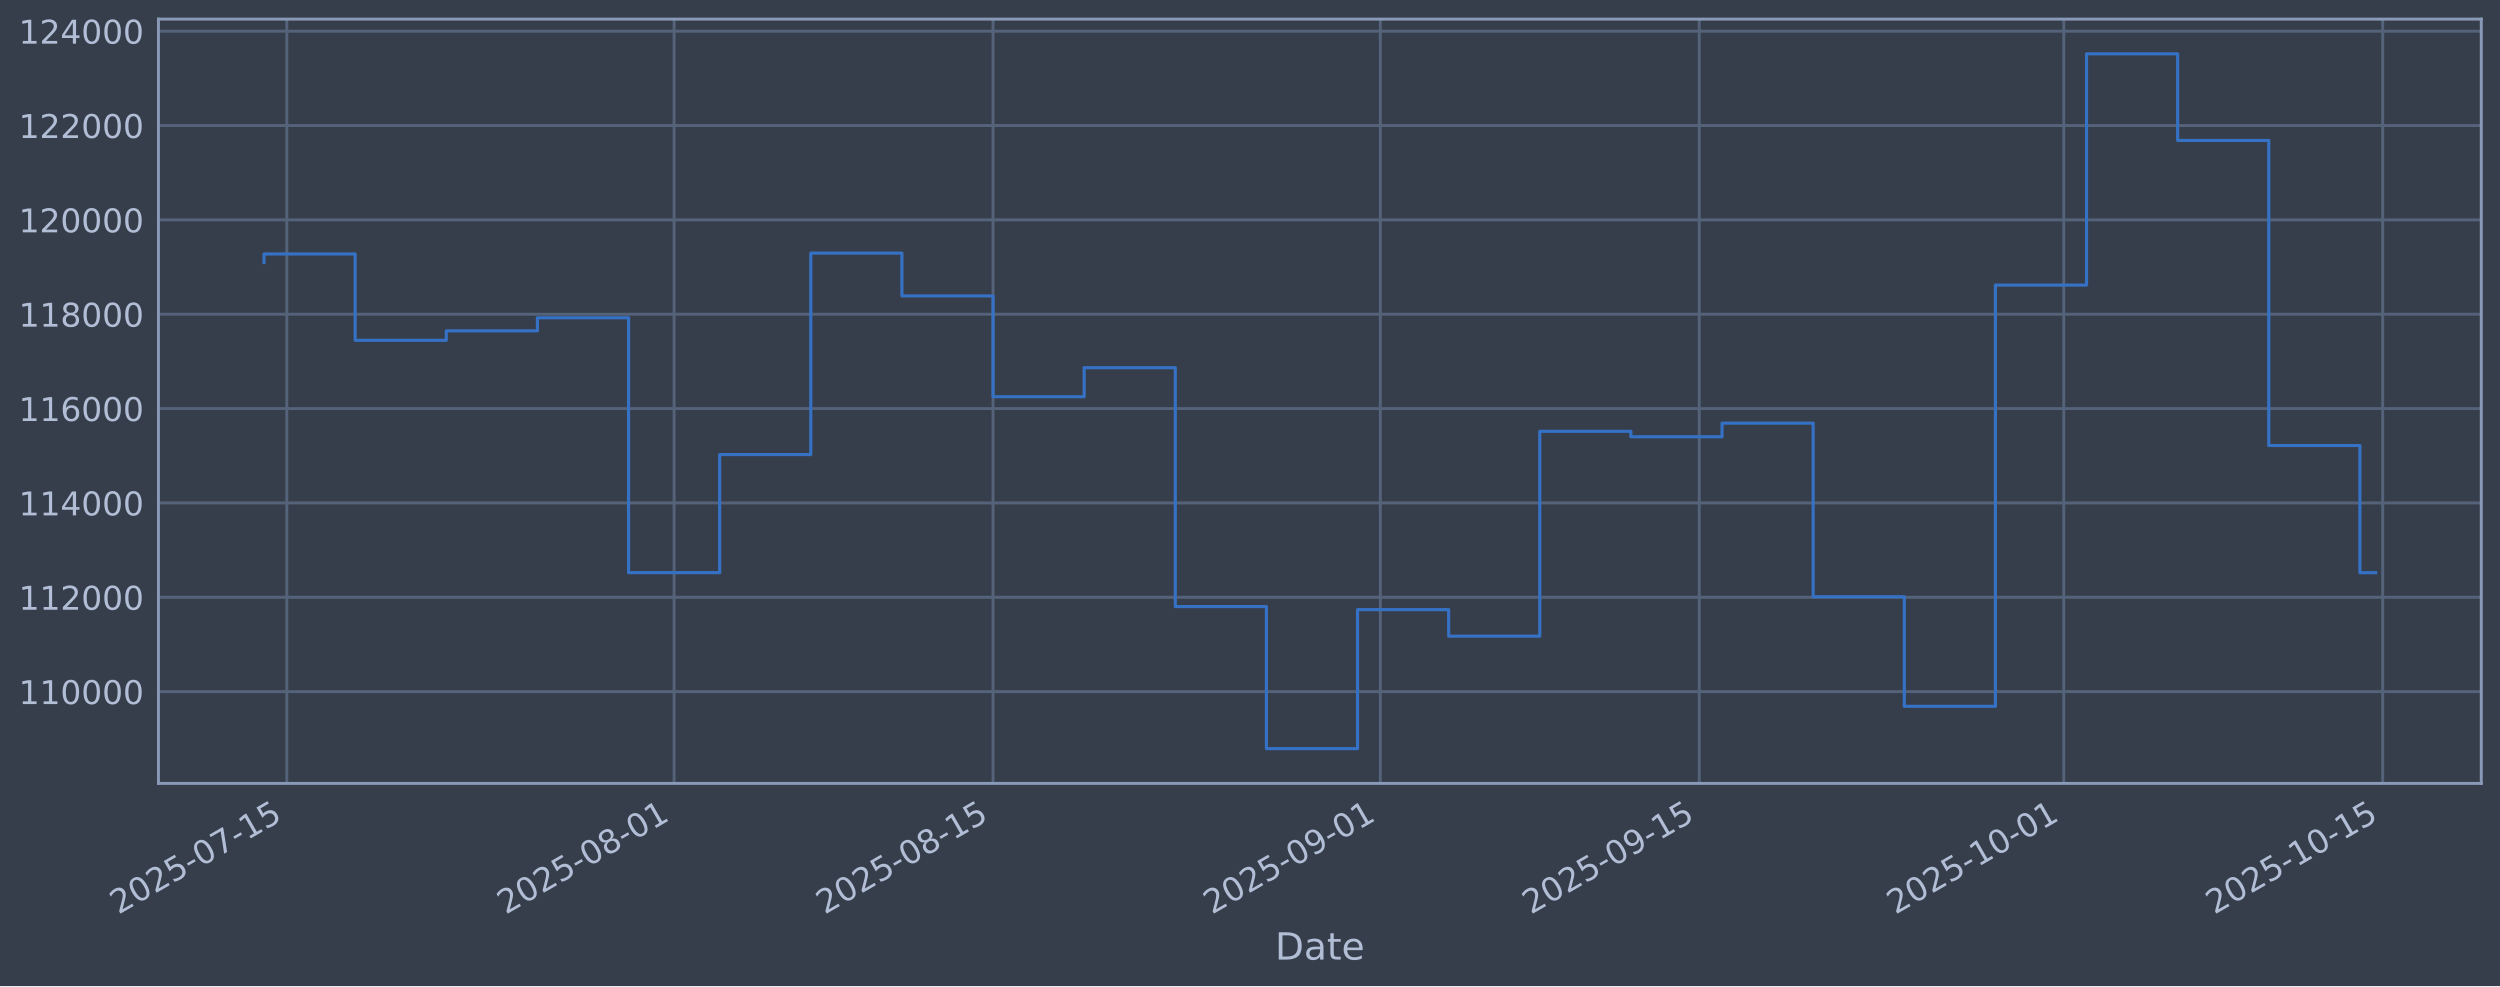
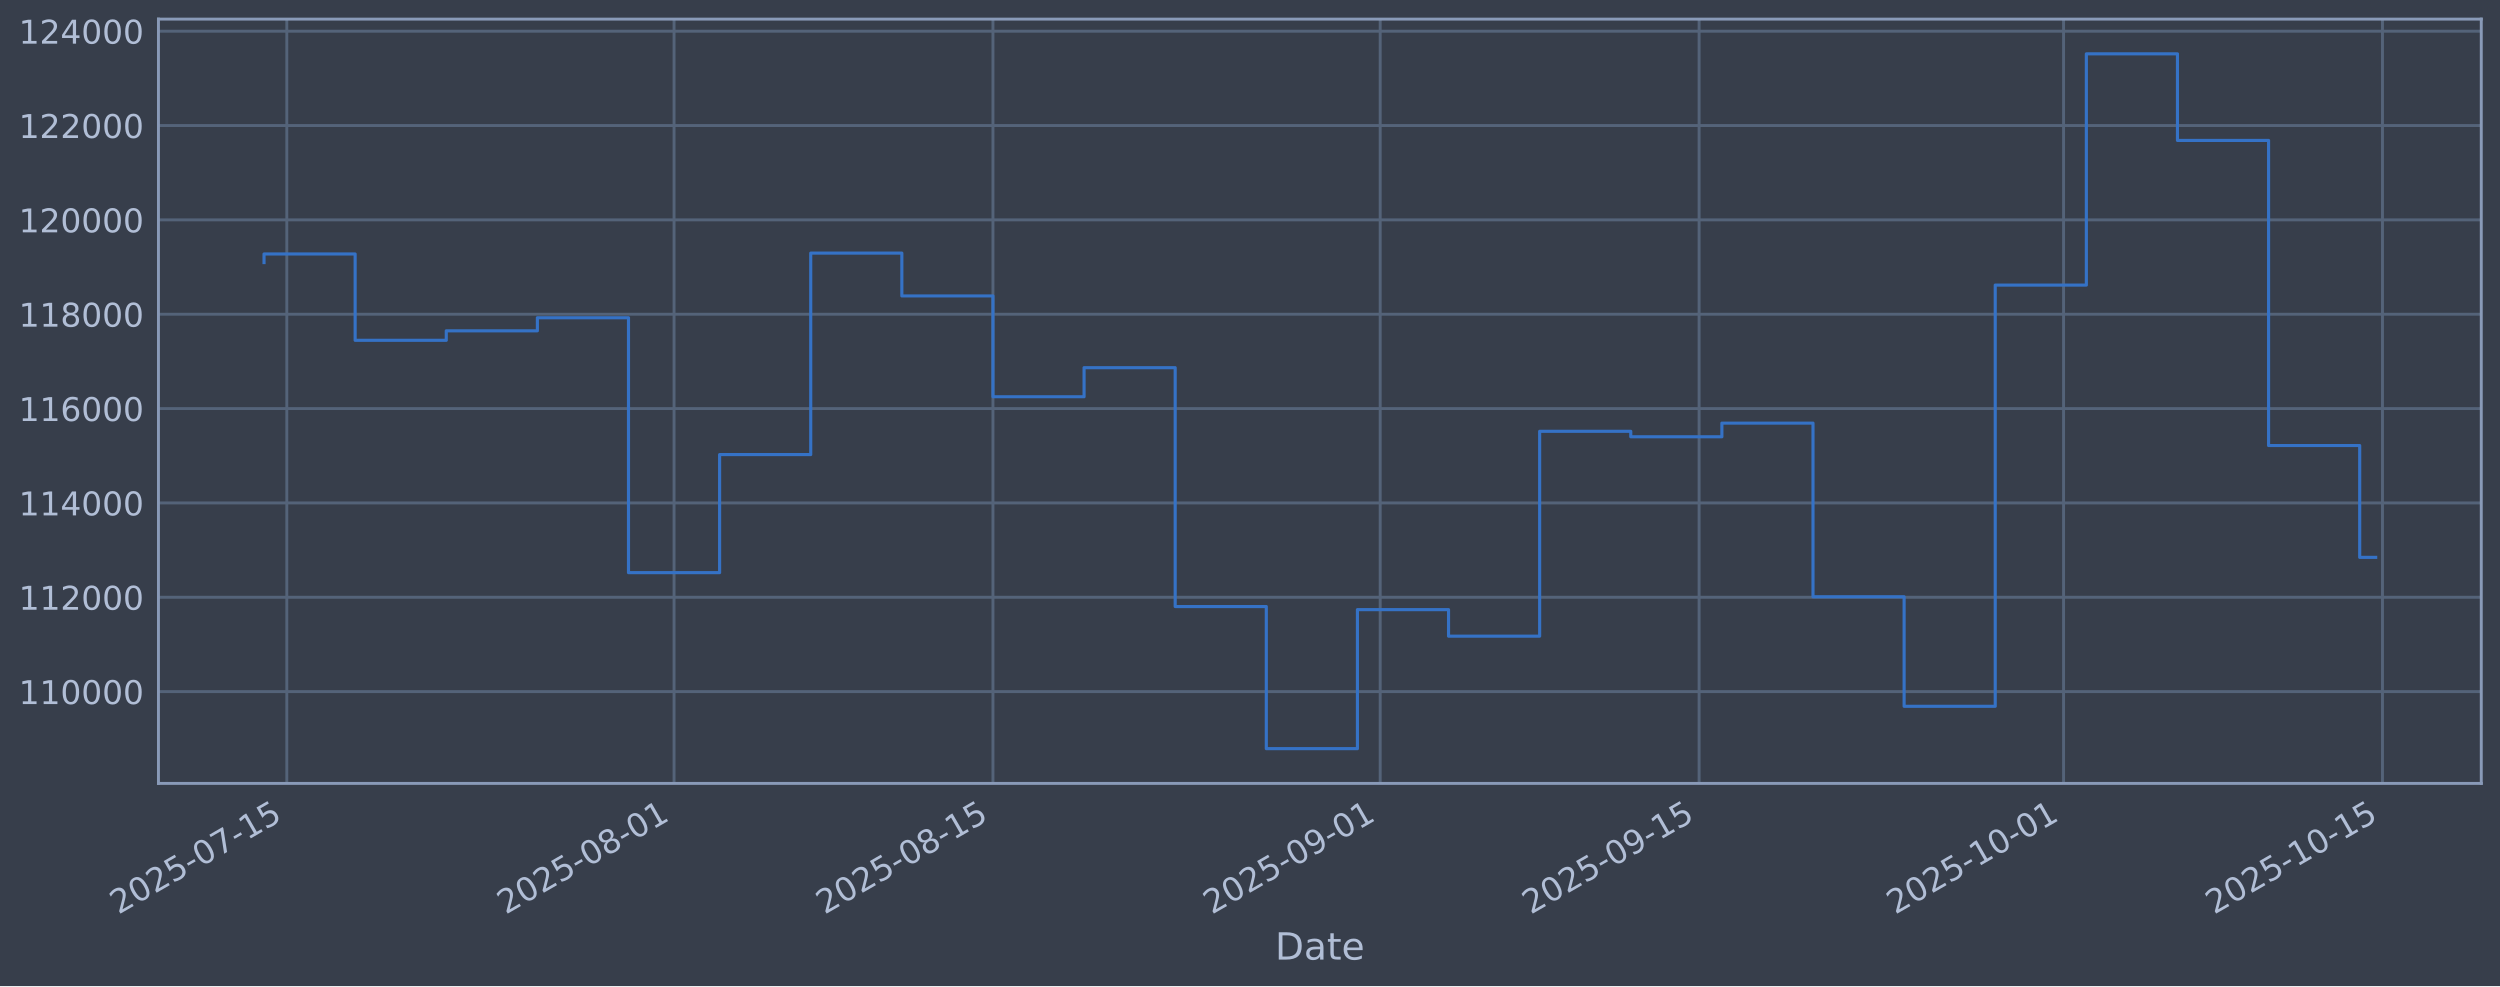
<svg xmlns="http://www.w3.org/2000/svg" xmlns:xlink="http://www.w3.org/1999/xlink" width="960.9pt" height="379.017pt" viewBox="0 0 960.9 379.017" version="1.1">
  <defs>
    <style type="text/css">*{stroke-linejoin: round; stroke-linecap: butt}</style>
  </defs>
  <g id="figure_1">
    <g id="patch_1">
      <path d="M 0 379.017  L 960.9 379.017  L 960.9 0  L 0 0  z " style="fill: #373e4b" />
    </g>
    <g id="axes_1">
      <g id="patch_2">
        <path d="M 60.901 301.107  L 953.701 301.107  L 953.701 7.347  L 60.901 7.347  z " style="fill: #373e4b" />
      </g>
      <g id="matplotlib.axis_1">
        <g id="xtick_1">
          <g id="line2d_1">
-             <path d="M 110.239 301.107  L 110.239 7.347  " clip-path="url(#pbc0bfc0b2e)" style="fill: none; stroke: #546379; stroke-width: 1.12; stroke-linecap: square" />
+             <path d="M 110.238 301.107  L 110.238 7.347  " clip-path="url(#pb6441d7f0c)" style="fill: none; stroke: #546379; stroke-width: 1.12; stroke-linecap: square" />
          </g>
          <g id="line2d_2" />
          <g id="text_1">
-             <g style="fill: #b1bed6" transform="translate(45.51303 351.6113) rotate(-30) scale(0.126 -0.126)">
+             <g style="fill: #b1bed6" transform="translate(45.51213 351.6113) rotate(-30) scale(0.126 -0.126)">
              <defs>
                <path id="DejaVuSans-32" d="M 1228 531  L 3431 531  L 3431 0  L 469 0  L 469 531  Q 828 903 1448 1529  Q 2069 2156 2228 2338  Q 2531 2678 2651 2914  Q 2772 3150 2772 3378  Q 2772 3750 2511 3984  Q 2250 4219 1831 4219  Q 1534 4219 1204 4116  Q 875 4013 500 3803  L 500 4441  Q 881 4594 1212 4672  Q 1544 4750 1819 4750  Q 2544 4750 2975 4387  Q 3406 4025 3406 3419  Q 3406 3131 3298 2873  Q 3191 2616 2906 2266  Q 2828 2175 2409 1742  Q 1991 1309 1228 531  z " transform="scale(0.015625)" />
                <path id="DejaVuSans-30" d="M 2034 4250  Q 1547 4250 1301 3770  Q 1056 3291 1056 2328  Q 1056 1369 1301 889  Q 1547 409 2034 409  Q 2525 409 2770 889  Q 3016 1369 3016 2328  Q 3016 3291 2770 3770  Q 2525 4250 2034 4250  z M 2034 4750  Q 2819 4750 3233 4129  Q 3647 3509 3647 2328  Q 3647 1150 3233 529  Q 2819 -91 2034 -91  Q 1250 -91 836 529  Q 422 1150 422 2328  Q 422 3509 836 4129  Q 1250 4750 2034 4750  z " transform="scale(0.015625)" />
                <path id="DejaVuSans-35" d="M 691 4666  L 3169 4666  L 3169 4134  L 1269 4134  L 1269 2991  Q 1406 3038 1543 3061  Q 1681 3084 1819 3084  Q 2600 3084 3056 2656  Q 3513 2228 3513 1497  Q 3513 744 3044 326  Q 2575 -91 1722 -91  Q 1428 -91 1123 -41  Q 819 9 494 109  L 494 744  Q 775 591 1075 516  Q 1375 441 1709 441  Q 2250 441 2565 725  Q 2881 1009 2881 1497  Q 2881 1984 2565 2268  Q 2250 2553 1709 2553  Q 1456 2553 1204 2497  Q 953 2441 691 2322  L 691 4666  z " transform="scale(0.015625)" />
                <path id="DejaVuSans-2d" d="M 313 2009  L 1997 2009  L 1997 1497  L 313 1497  L 313 2009  z " transform="scale(0.015625)" />
                <path id="DejaVuSans-37" d="M 525 4666  L 3525 4666  L 3525 4397  L 1831 0  L 1172 0  L 2766 4134  L 525 4134  L 525 4666  z " transform="scale(0.015625)" />
                <path id="DejaVuSans-31" d="M 794 531  L 1825 531  L 1825 4091  L 703 3866  L 703 4441  L 1819 4666  L 2450 4666  L 2450 531  L 3481 531  L 3481 0  L 794 0  L 794 531  z " transform="scale(0.015625)" />
              </defs>
              <use xlink:href="#DejaVuSans-32" />
              <use xlink:href="#DejaVuSans-30" transform="translate(63.62305 0)" />
              <use xlink:href="#DejaVuSans-32" transform="translate(127.2461 0)" />
              <use xlink:href="#DejaVuSans-35" transform="translate(190.8691 0)" />
              <use xlink:href="#DejaVuSans-2d" transform="translate(254.4922 0)" />
              <use xlink:href="#DejaVuSans-30" transform="translate(290.5762 0)" />
              <use xlink:href="#DejaVuSans-37" transform="translate(354.1992 0)" />
              <use xlink:href="#DejaVuSans-2d" transform="translate(417.8223 0)" />
              <use xlink:href="#DejaVuSans-31" transform="translate(453.9062 0)" />
              <use xlink:href="#DejaVuSans-35" transform="translate(517.5293 0)" />
            </g>
          </g>
        </g>
        <g id="xtick_2">
          <g id="line2d_3">
-             <path d="M 259.094 301.107  L 259.094 7.347  " clip-path="url(#pbc0bfc0b2e)" style="fill: none; stroke: #546379; stroke-width: 1.12; stroke-linecap: square" />
+             <path d="M 259.078 301.107  L 259.078 7.347  " clip-path="url(#pb6441d7f0c)" style="fill: none; stroke: #546379; stroke-width: 1.12; stroke-linecap: square" />
          </g>
          <g id="line2d_4" />
          <g id="text_2">
-             <g style="fill: #b1bed6" transform="translate(194.3688 351.6113) rotate(-30) scale(0.126 -0.126)">
+             <g style="fill: #b1bed6" transform="translate(194.3526 351.6113) rotate(-30) scale(0.126 -0.126)">
              <defs>
                <path id="DejaVuSans-38" d="M 2034 2216  Q 1584 2216 1326 1975  Q 1069 1734 1069 1313  Q 1069 891 1326 650  Q 1584 409 2034 409  Q 2484 409 2743 651  Q 3003 894 3003 1313  Q 3003 1734 2745 1975  Q 2488 2216 2034 2216  z M 1403 2484  Q 997 2584 770 2862  Q 544 3141 544 3541  Q 544 4100 942 4425  Q 1341 4750 2034 4750  Q 2731 4750 3128 4425  Q 3525 4100 3525 3541  Q 3525 3141 3298 2862  Q 3072 2584 2669 2484  Q 3125 2378 3379 2068  Q 3634 1759 3634 1313  Q 3634 634 3220 271  Q 2806 -91 2034 -91  Q 1263 -91 848 271  Q 434 634 434 1313  Q 434 1759 690 2068  Q 947 2378 1403 2484  z M 1172 3481  Q 1172 3119 1398 2916  Q 1625 2713 2034 2713  Q 2441 2713 2670 2916  Q 2900 3119 2900 3481  Q 2900 3844 2670 4047  Q 2441 4250 2034 4250  Q 1625 4250 1398 4047  Q 1172 3844 1172 3481  z " transform="scale(0.015625)" />
              </defs>
              <use xlink:href="#DejaVuSans-32" />
              <use xlink:href="#DejaVuSans-30" transform="translate(63.62305 0)" />
              <use xlink:href="#DejaVuSans-32" transform="translate(127.2461 0)" />
              <use xlink:href="#DejaVuSans-35" transform="translate(190.8691 0)" />
              <use xlink:href="#DejaVuSans-2d" transform="translate(254.4922 0)" />
              <use xlink:href="#DejaVuSans-30" transform="translate(290.5762 0)" />
              <use xlink:href="#DejaVuSans-38" transform="translate(354.1992 0)" />
              <use xlink:href="#DejaVuSans-2d" transform="translate(417.8223 0)" />
              <use xlink:href="#DejaVuSans-30" transform="translate(453.9062 0)" />
              <use xlink:href="#DejaVuSans-31" transform="translate(517.5293 0)" />
            </g>
          </g>
        </g>
        <g id="xtick_3">
          <g id="line2d_5">
-             <path d="M 381.681 301.107  L 381.681 7.347  " clip-path="url(#pbc0bfc0b2e)" style="fill: none; stroke: #546379; stroke-width: 1.12; stroke-linecap: square" />
+             <path d="M 381.653 301.107  L 381.653 7.347  " clip-path="url(#pb6441d7f0c)" style="fill: none; stroke: #546379; stroke-width: 1.12; stroke-linecap: square" />
          </g>
          <g id="line2d_6" />
          <g id="text_3">
-             <g style="fill: #b1bed6" transform="translate(316.9558 351.6113) rotate(-30) scale(0.126 -0.126)">
+             <g style="fill: #b1bed6" transform="translate(316.9272 351.6113) rotate(-30) scale(0.126 -0.126)">
              <use xlink:href="#DejaVuSans-32" />
              <use xlink:href="#DejaVuSans-30" transform="translate(63.62305 0)" />
              <use xlink:href="#DejaVuSans-32" transform="translate(127.2461 0)" />
              <use xlink:href="#DejaVuSans-35" transform="translate(190.8691 0)" />
              <use xlink:href="#DejaVuSans-2d" transform="translate(254.4922 0)" />
              <use xlink:href="#DejaVuSans-30" transform="translate(290.5762 0)" />
              <use xlink:href="#DejaVuSans-38" transform="translate(354.1992 0)" />
              <use xlink:href="#DejaVuSans-2d" transform="translate(417.8223 0)" />
              <use xlink:href="#DejaVuSans-31" transform="translate(453.9062 0)" />
              <use xlink:href="#DejaVuSans-35" transform="translate(517.5293 0)" />
            </g>
          </g>
        </g>
        <g id="xtick_4">
          <g id="line2d_7">
-             <path d="M 530.537 301.107  L 530.537 7.347  " clip-path="url(#pbc0bfc0b2e)" style="fill: none; stroke: #546379; stroke-width: 1.12; stroke-linecap: square" />
+             <path d="M 530.493 301.107  L 530.493 7.347  " clip-path="url(#pb6441d7f0c)" style="fill: none; stroke: #546379; stroke-width: 1.12; stroke-linecap: square" />
          </g>
          <g id="line2d_8" />
          <g id="text_4">
-             <g style="fill: #b1bed6" transform="translate(465.8115 351.6113) rotate(-30) scale(0.126 -0.126)">
+             <g style="fill: #b1bed6" transform="translate(465.7677 351.6113) rotate(-30) scale(0.126 -0.126)">
              <defs>
                <path id="DejaVuSans-39" d="M 703 97  L 703 672  Q 941 559 1184 500  Q 1428 441 1663 441  Q 2288 441 2617 861  Q 2947 1281 2994 2138  Q 2813 1869 2534 1725  Q 2256 1581 1919 1581  Q 1219 1581 811 2004  Q 403 2428 403 3163  Q 403 3881 828 4315  Q 1253 4750 1959 4750  Q 2769 4750 3195 4129  Q 3622 3509 3622 2328  Q 3622 1225 3098 567  Q 2575 -91 1691 -91  Q 1453 -91 1209 -44  Q 966 3 703 97  z M 1959 2075  Q 2384 2075 2632 2365  Q 2881 2656 2881 3163  Q 2881 3666 2632 3958  Q 2384 4250 1959 4250  Q 1534 4250 1286 3958  Q 1038 3666 1038 3163  Q 1038 2656 1286 2365  Q 1534 2075 1959 2075  z " transform="scale(0.015625)" />
              </defs>
              <use xlink:href="#DejaVuSans-32" />
              <use xlink:href="#DejaVuSans-30" transform="translate(63.62305 0)" />
              <use xlink:href="#DejaVuSans-32" transform="translate(127.2461 0)" />
              <use xlink:href="#DejaVuSans-35" transform="translate(190.8691 0)" />
              <use xlink:href="#DejaVuSans-2d" transform="translate(254.4922 0)" />
              <use xlink:href="#DejaVuSans-30" transform="translate(290.5762 0)" />
              <use xlink:href="#DejaVuSans-39" transform="translate(354.1992 0)" />
              <use xlink:href="#DejaVuSans-2d" transform="translate(417.8223 0)" />
              <use xlink:href="#DejaVuSans-30" transform="translate(453.9062 0)" />
              <use xlink:href="#DejaVuSans-31" transform="translate(517.5293 0)" />
            </g>
          </g>
        </g>
        <g id="xtick_5">
          <g id="line2d_9">
-             <path d="M 653.124 301.107  L 653.124 7.347  " clip-path="url(#pbc0bfc0b2e)" style="fill: none; stroke: #546379; stroke-width: 1.12; stroke-linecap: square" />
+             <path d="M 653.068 301.107  L 653.068 7.347  " clip-path="url(#pb6441d7f0c)" style="fill: none; stroke: #546379; stroke-width: 1.12; stroke-linecap: square" />
          </g>
          <g id="line2d_10" />
          <g id="text_5">
-             <g style="fill: #b1bed6" transform="translate(588.3986 351.6113) rotate(-30) scale(0.126 -0.126)">
+             <g style="fill: #b1bed6" transform="translate(588.3422 351.6113) rotate(-30) scale(0.126 -0.126)">
              <use xlink:href="#DejaVuSans-32" />
              <use xlink:href="#DejaVuSans-30" transform="translate(63.62305 0)" />
              <use xlink:href="#DejaVuSans-32" transform="translate(127.2461 0)" />
              <use xlink:href="#DejaVuSans-35" transform="translate(190.8691 0)" />
              <use xlink:href="#DejaVuSans-2d" transform="translate(254.4922 0)" />
              <use xlink:href="#DejaVuSans-30" transform="translate(290.5762 0)" />
              <use xlink:href="#DejaVuSans-39" transform="translate(354.1992 0)" />
              <use xlink:href="#DejaVuSans-2d" transform="translate(417.8223 0)" />
              <use xlink:href="#DejaVuSans-31" transform="translate(453.9062 0)" />
              <use xlink:href="#DejaVuSans-35" transform="translate(517.5293 0)" />
            </g>
          </g>
        </g>
        <g id="xtick_6">
          <g id="line2d_11">
-             <path d="M 793.224 301.107  L 793.224 7.347  " clip-path="url(#pbc0bfc0b2e)" style="fill: none; stroke: #546379; stroke-width: 1.12; stroke-linecap: square" />
+             <path d="M 793.153 301.107  L 793.153 7.347  " clip-path="url(#pb6441d7f0c)" style="fill: none; stroke: #546379; stroke-width: 1.12; stroke-linecap: square" />
          </g>
          <g id="line2d_12" />
          <g id="text_6">
-             <g style="fill: #b1bed6" transform="translate(728.4981 351.6113) rotate(-30) scale(0.126 -0.126)">
+             <g style="fill: #b1bed6" transform="translate(728.4274 351.6113) rotate(-30) scale(0.126 -0.126)">
              <use xlink:href="#DejaVuSans-32" />
              <use xlink:href="#DejaVuSans-30" transform="translate(63.62305 0)" />
              <use xlink:href="#DejaVuSans-32" transform="translate(127.2461 0)" />
              <use xlink:href="#DejaVuSans-35" transform="translate(190.8691 0)" />
              <use xlink:href="#DejaVuSans-2d" transform="translate(254.4922 0)" />
              <use xlink:href="#DejaVuSans-31" transform="translate(290.5762 0)" />
              <use xlink:href="#DejaVuSans-30" transform="translate(354.1992 0)" />
              <use xlink:href="#DejaVuSans-2d" transform="translate(417.8223 0)" />
              <use xlink:href="#DejaVuSans-30" transform="translate(453.9062 0)" />
              <use xlink:href="#DejaVuSans-31" transform="translate(517.5293 0)" />
            </g>
          </g>
        </g>
        <g id="xtick_7">
          <g id="line2d_13">
-             <path d="M 915.811 301.107  L 915.811 7.347  " clip-path="url(#pbc0bfc0b2e)" style="fill: none; stroke: #546379; stroke-width: 1.12; stroke-linecap: square" />
+             <path d="M 915.727 301.107  L 915.727 7.347  " clip-path="url(#pb6441d7f0c)" style="fill: none; stroke: #546379; stroke-width: 1.12; stroke-linecap: square" />
          </g>
          <g id="line2d_14" />
          <g id="text_7">
-             <g style="fill: #b1bed6" transform="translate(851.0852 351.6113) rotate(-30) scale(0.126 -0.126)">
+             <g style="fill: #b1bed6" transform="translate(851.0019 351.6113) rotate(-30) scale(0.126 -0.126)">
              <use xlink:href="#DejaVuSans-32" />
              <use xlink:href="#DejaVuSans-30" transform="translate(63.62305 0)" />
              <use xlink:href="#DejaVuSans-32" transform="translate(127.2461 0)" />
              <use xlink:href="#DejaVuSans-35" transform="translate(190.8691 0)" />
              <use xlink:href="#DejaVuSans-2d" transform="translate(254.4922 0)" />
              <use xlink:href="#DejaVuSans-31" transform="translate(290.5762 0)" />
              <use xlink:href="#DejaVuSans-30" transform="translate(354.1992 0)" />
              <use xlink:href="#DejaVuSans-2d" transform="translate(417.8223 0)" />
              <use xlink:href="#DejaVuSans-31" transform="translate(453.9062 0)" />
              <use xlink:href="#DejaVuSans-35" transform="translate(517.5293 0)" />
            </g>
          </g>
        </g>
        <g id="text_8">
          <g style="fill: #b1bed6" transform="translate(490.0914 368.8224) scale(0.144 -0.144)">
            <defs>
              <path id="DejaVuSans-44" d="M 1259 4147  L 1259 519  L 2022 519  Q 2988 519 3436 956  Q 3884 1394 3884 2338  Q 3884 3275 3436 3711  Q 2988 4147 2022 4147  L 1259 4147  z M 628 4666  L 1925 4666  Q 3281 4666 3915 4102  Q 4550 3538 4550 2338  Q 4550 1131 3912 565  Q 3275 0 1925 0  L 628 0  L 628 4666  z " transform="scale(0.015625)" />
              <path id="DejaVuSans-61" d="M 2194 1759  Q 1497 1759 1228 1600  Q 959 1441 959 1056  Q 959 750 1161 570  Q 1363 391 1709 391  Q 2188 391 2477 730  Q 2766 1069 2766 1631  L 2766 1759  L 2194 1759  z M 3341 1997  L 3341 0  L 2766 0  L 2766 531  Q 2569 213 2275 61  Q 1981 -91 1556 -91  Q 1019 -91 701 211  Q 384 513 384 1019  Q 384 1609 779 1909  Q 1175 2209 1959 2209  L 2766 2209  L 2766 2266  Q 2766 2663 2505 2880  Q 2244 3097 1772 3097  Q 1472 3097 1187 3025  Q 903 2953 641 2809  L 641 3341  Q 956 3463 1253 3523  Q 1550 3584 1831 3584  Q 2591 3584 2966 3190  Q 3341 2797 3341 1997  z " transform="scale(0.015625)" />
              <path id="DejaVuSans-74" d="M 1172 4494  L 1172 3500  L 2356 3500  L 2356 3053  L 1172 3053  L 1172 1153  Q 1172 725 1289 603  Q 1406 481 1766 481  L 2356 481  L 2356 0  L 1766 0  Q 1100 0 847 248  Q 594 497 594 1153  L 594 3053  L 172 3053  L 172 3500  L 594 3500  L 594 4494  L 1172 4494  z " transform="scale(0.015625)" />
              <path id="DejaVuSans-65" d="M 3597 1894  L 3597 1613  L 953 1613  Q 991 1019 1311 708  Q 1631 397 2203 397  Q 2534 397 2845 478  Q 3156 559 3463 722  L 3463 178  Q 3153 47 2828 -22  Q 2503 -91 2169 -91  Q 1331 -91 842 396  Q 353 884 353 1716  Q 353 2575 817 3079  Q 1281 3584 2069 3584  Q 2775 3584 3186 3129  Q 3597 2675 3597 1894  z M 3022 2063  Q 3016 2534 2758 2815  Q 2500 3097 2075 3097  Q 1594 3097 1305 2825  Q 1016 2553 972 2059  L 3022 2063  z " transform="scale(0.015625)" />
            </defs>
            <use xlink:href="#DejaVuSans-44" />
            <use xlink:href="#DejaVuSans-61" transform="translate(77.00195 0)" />
            <use xlink:href="#DejaVuSans-74" transform="translate(138.2812 0)" />
            <use xlink:href="#DejaVuSans-65" transform="translate(177.4902 0)" />
          </g>
        </g>
      </g>
      <g id="matplotlib.axis_2">
        <g id="ytick_1">
          <g id="line2d_15">
-             <path d="M 60.901 265.829  L 953.701 265.829  " clip-path="url(#pbc0bfc0b2e)" style="fill: none; stroke: #546379; stroke-width: 1.12; stroke-linecap: square" />
+             <path d="M 60.901 265.829  L 953.701 265.829  " clip-path="url(#pb6441d7f0c)" style="fill: none; stroke: #546379; stroke-width: 1.12; stroke-linecap: square" />
          </g>
          <g id="line2d_16" />
          <g id="text_9">
            <g style="fill: #b1bed6" transform="translate(7.2 270.6164) scale(0.126 -0.126)">
              <use xlink:href="#DejaVuSans-31" />
              <use xlink:href="#DejaVuSans-31" transform="translate(63.62305 0)" />
              <use xlink:href="#DejaVuSans-30" transform="translate(127.2461 0)" />
              <use xlink:href="#DejaVuSans-30" transform="translate(190.8691 0)" />
              <use xlink:href="#DejaVuSans-30" transform="translate(254.4922 0)" />
              <use xlink:href="#DejaVuSans-30" transform="translate(318.1152 0)" />
            </g>
          </g>
        </g>
        <g id="ytick_2">
          <g id="line2d_17">
-             <path d="M 60.901 229.566  L 953.701 229.566  " clip-path="url(#pbc0bfc0b2e)" style="fill: none; stroke: #546379; stroke-width: 1.12; stroke-linecap: square" />
+             <path d="M 60.901 229.566  L 953.701 229.566  " clip-path="url(#pb6441d7f0c)" style="fill: none; stroke: #546379; stroke-width: 1.12; stroke-linecap: square" />
          </g>
          <g id="line2d_18" />
          <g id="text_10">
            <g style="fill: #b1bed6" transform="translate(7.2 234.3532) scale(0.126 -0.126)">
              <use xlink:href="#DejaVuSans-31" />
              <use xlink:href="#DejaVuSans-31" transform="translate(63.62305 0)" />
              <use xlink:href="#DejaVuSans-32" transform="translate(127.2461 0)" />
              <use xlink:href="#DejaVuSans-30" transform="translate(190.8691 0)" />
              <use xlink:href="#DejaVuSans-30" transform="translate(254.4922 0)" />
              <use xlink:href="#DejaVuSans-30" transform="translate(318.1152 0)" />
            </g>
          </g>
        </g>
        <g id="ytick_3">
          <g id="line2d_19">
-             <path d="M 60.901 193.303  L 953.701 193.303  " clip-path="url(#pbc0bfc0b2e)" style="fill: none; stroke: #546379; stroke-width: 1.12; stroke-linecap: square" />
+             <path d="M 60.901 193.303  L 953.701 193.303  " clip-path="url(#pb6441d7f0c)" style="fill: none; stroke: #546379; stroke-width: 1.12; stroke-linecap: square" />
          </g>
          <g id="line2d_20" />
          <g id="text_11">
            <g style="fill: #b1bed6" transform="translate(7.2 198.09) scale(0.126 -0.126)">
              <defs>
                <path id="DejaVuSans-34" d="M 2419 4116  L 825 1625  L 2419 1625  L 2419 4116  z M 2253 4666  L 3047 4666  L 3047 1625  L 3713 1625  L 3713 1100  L 3047 1100  L 3047 0  L 2419 0  L 2419 1100  L 313 1100  L 313 1709  L 2253 4666  z " transform="scale(0.015625)" />
              </defs>
              <use xlink:href="#DejaVuSans-31" />
              <use xlink:href="#DejaVuSans-31" transform="translate(63.62305 0)" />
              <use xlink:href="#DejaVuSans-34" transform="translate(127.2461 0)" />
              <use xlink:href="#DejaVuSans-30" transform="translate(190.8691 0)" />
              <use xlink:href="#DejaVuSans-30" transform="translate(254.4922 0)" />
              <use xlink:href="#DejaVuSans-30" transform="translate(318.1152 0)" />
            </g>
          </g>
        </g>
        <g id="ytick_4">
          <g id="line2d_21">
-             <path d="M 60.901 157.04  L 953.701 157.04  " clip-path="url(#pbc0bfc0b2e)" style="fill: none; stroke: #546379; stroke-width: 1.12; stroke-linecap: square" />
+             <path d="M 60.901 157.04  L 953.701 157.04  " clip-path="url(#pb6441d7f0c)" style="fill: none; stroke: #546379; stroke-width: 1.12; stroke-linecap: square" />
          </g>
          <g id="line2d_22" />
          <g id="text_12">
            <g style="fill: #b1bed6" transform="translate(7.2 161.8268) scale(0.126 -0.126)">
              <defs>
                <path id="DejaVuSans-36" d="M 2113 2584  Q 1688 2584 1439 2293  Q 1191 2003 1191 1497  Q 1191 994 1439 701  Q 1688 409 2113 409  Q 2538 409 2786 701  Q 3034 994 3034 1497  Q 3034 2003 2786 2293  Q 2538 2584 2113 2584  z M 3366 4563  L 3366 3988  Q 3128 4100 2886 4159  Q 2644 4219 2406 4219  Q 1781 4219 1451 3797  Q 1122 3375 1075 2522  Q 1259 2794 1537 2939  Q 1816 3084 2150 3084  Q 2853 3084 3261 2657  Q 3669 2231 3669 1497  Q 3669 778 3244 343  Q 2819 -91 2113 -91  Q 1303 -91 875 529  Q 447 1150 447 2328  Q 447 3434 972 4092  Q 1497 4750 2381 4750  Q 2619 4750 2861 4703  Q 3103 4656 3366 4563  z " transform="scale(0.015625)" />
              </defs>
              <use xlink:href="#DejaVuSans-31" />
              <use xlink:href="#DejaVuSans-31" transform="translate(63.62305 0)" />
              <use xlink:href="#DejaVuSans-36" transform="translate(127.2461 0)" />
              <use xlink:href="#DejaVuSans-30" transform="translate(190.8691 0)" />
              <use xlink:href="#DejaVuSans-30" transform="translate(254.4922 0)" />
              <use xlink:href="#DejaVuSans-30" transform="translate(318.1152 0)" />
            </g>
          </g>
        </g>
        <g id="ytick_5">
          <g id="line2d_23">
-             <path d="M 60.901 120.777  L 953.701 120.777  " clip-path="url(#pbc0bfc0b2e)" style="fill: none; stroke: #546379; stroke-width: 1.12; stroke-linecap: square" />
+             <path d="M 60.901 120.777  L 953.701 120.777  " clip-path="url(#pb6441d7f0c)" style="fill: none; stroke: #546379; stroke-width: 1.12; stroke-linecap: square" />
          </g>
          <g id="line2d_24" />
          <g id="text_13">
            <g style="fill: #b1bed6" transform="translate(7.2 125.5636) scale(0.126 -0.126)">
              <use xlink:href="#DejaVuSans-31" />
              <use xlink:href="#DejaVuSans-31" transform="translate(63.62305 0)" />
              <use xlink:href="#DejaVuSans-38" transform="translate(127.2461 0)" />
              <use xlink:href="#DejaVuSans-30" transform="translate(190.8691 0)" />
              <use xlink:href="#DejaVuSans-30" transform="translate(254.4922 0)" />
              <use xlink:href="#DejaVuSans-30" transform="translate(318.1152 0)" />
            </g>
          </g>
        </g>
        <g id="ytick_6">
          <g id="line2d_25">
-             <path d="M 60.901 84.513  L 953.701 84.513  " clip-path="url(#pbc0bfc0b2e)" style="fill: none; stroke: #546379; stroke-width: 1.12; stroke-linecap: square" />
+             <path d="M 60.901 84.513  L 953.701 84.513  " clip-path="url(#pb6441d7f0c)" style="fill: none; stroke: #546379; stroke-width: 1.12; stroke-linecap: square" />
          </g>
          <g id="line2d_26" />
          <g id="text_14">
            <g style="fill: #b1bed6" transform="translate(7.2 89.30043) scale(0.126 -0.126)">
              <use xlink:href="#DejaVuSans-31" />
              <use xlink:href="#DejaVuSans-32" transform="translate(63.62305 0)" />
              <use xlink:href="#DejaVuSans-30" transform="translate(127.2461 0)" />
              <use xlink:href="#DejaVuSans-30" transform="translate(190.8691 0)" />
              <use xlink:href="#DejaVuSans-30" transform="translate(254.4922 0)" />
              <use xlink:href="#DejaVuSans-30" transform="translate(318.1152 0)" />
            </g>
          </g>
        </g>
        <g id="ytick_7">
          <g id="line2d_27">
-             <path d="M 60.901 48.25  L 953.701 48.25  " clip-path="url(#pbc0bfc0b2e)" style="fill: none; stroke: #546379; stroke-width: 1.12; stroke-linecap: square" />
+             <path d="M 60.901 48.25  L 953.701 48.25  " clip-path="url(#pb6441d7f0c)" style="fill: none; stroke: #546379; stroke-width: 1.12; stroke-linecap: square" />
          </g>
          <g id="line2d_28" />
          <g id="text_15">
            <g style="fill: #b1bed6" transform="translate(7.2 53.03723) scale(0.126 -0.126)">
              <use xlink:href="#DejaVuSans-31" />
              <use xlink:href="#DejaVuSans-32" transform="translate(63.62305 0)" />
              <use xlink:href="#DejaVuSans-32" transform="translate(127.2461 0)" />
              <use xlink:href="#DejaVuSans-30" transform="translate(190.8691 0)" />
              <use xlink:href="#DejaVuSans-30" transform="translate(254.4922 0)" />
              <use xlink:href="#DejaVuSans-30" transform="translate(318.1152 0)" />
            </g>
          </g>
        </g>
        <g id="ytick_8">
          <g id="line2d_29">
-             <path d="M 60.901 11.987  L 953.701 11.987  " clip-path="url(#pbc0bfc0b2e)" style="fill: none; stroke: #546379; stroke-width: 1.12; stroke-linecap: square" />
+             <path d="M 60.901 11.987  L 953.701 11.987  " clip-path="url(#pb6441d7f0c)" style="fill: none; stroke: #546379; stroke-width: 1.12; stroke-linecap: square" />
          </g>
          <g id="line2d_30" />
          <g id="text_16">
            <g style="fill: #b1bed6" transform="translate(7.2 16.77403) scale(0.126 -0.126)">
              <use xlink:href="#DejaVuSans-31" />
              <use xlink:href="#DejaVuSans-32" transform="translate(63.62305 0)" />
              <use xlink:href="#DejaVuSans-34" transform="translate(127.2461 0)" />
              <use xlink:href="#DejaVuSans-30" transform="translate(190.8691 0)" />
              <use xlink:href="#DejaVuSans-30" transform="translate(254.4922 0)" />
              <use xlink:href="#DejaVuSans-30" transform="translate(318.1152 0)" />
            </g>
          </g>
        </g>
      </g>
      <g id="line2d_31">
-         <path d="M 101.482 100.915  L 101.482 97.625  L 136.507 97.625  L 136.507 130.807  L 171.532 130.807  L 171.532 127.153  L 206.557 127.153  L 206.557 122.127  L 241.582 122.127  L 241.582 220.107  L 276.607 220.107  L 276.607 174.728  L 311.632 174.728  L 311.632 97.289  L 346.656 97.289  L 346.656 113.743  L 381.681 113.743  L 381.681 152.487  L 416.706 152.487  L 416.706 141.321  L 451.731 141.321  L 451.731 233.129  L 486.756 233.129  L 486.756 287.754  L 521.781 287.754  L 521.781 234.325  L 556.806 234.325  L 556.806 244.516  L 591.831 244.516  L 591.831 165.785  L 626.855 165.785  L 626.855 167.875  L 661.88 167.875  L 661.88 162.635  L 696.905 162.635  L 696.905 229.38  L 731.93 229.38  L 731.93 271.471  L 766.955 271.471  L 766.955 109.577  L 801.98 109.577  L 801.98 20.7  L 837.005 20.7  L 837.005 53.973  L 872.03 53.973  L 872.03 171.246  L 907.054 171.246  L 907.054 220.129  L 913.119 220.129  " clip-path="url(#pbc0bfc0b2e)" style="fill: none; stroke: #3572c6; stroke-width: 1.2; stroke-linecap: square" />
+         <path d="M 101.482 100.915  L 101.482 97.625  L 136.504 97.625  L 136.504 130.807  L 171.525 130.807  L 171.525 127.153  L 206.546 127.153  L 206.546 122.127  L 241.568 122.127  L 241.568 220.107  L 276.589 220.107  L 276.589 174.728  L 311.61 174.728  L 311.61 97.289  L 346.631 97.289  L 346.631 113.743  L 381.653 113.743  L 381.653 152.487  L 416.674 152.487  L 416.674 141.321  L 451.695 141.321  L 451.695 233.129  L 486.717 233.129  L 486.717 287.754  L 521.738 287.754  L 521.738 234.325  L 556.759 234.325  L 556.759 244.516  L 591.78 244.516  L 591.78 165.785  L 626.802 165.785  L 626.802 167.875  L 661.823 167.875  L 661.823 162.635  L 696.844 162.635  L 696.844 229.38  L 731.866 229.38  L 731.866 271.471  L 766.887 271.471  L 766.887 109.577  L 801.908 109.577  L 801.908 20.7  L 836.93 20.7  L 836.93 53.973  L 871.951 53.973  L 871.951 171.246  L 906.972 171.246  L 906.972 214.232  L 913.119 214.232  " clip-path="url(#pb6441d7f0c)" style="fill: none; stroke: #3572c6; stroke-width: 1.2; stroke-linecap: square" />
      </g>
      <g id="patch_3">
        <path d="M 60.901 301.107  L 60.901 7.347  " style="fill: none; stroke: #899ab8; stroke-width: 1.12; stroke-linejoin: miter; stroke-linecap: square" />
      </g>
      <g id="patch_4">
        <path d="M 953.701 301.107  L 953.701 7.347  " style="fill: none; stroke: #899ab8; stroke-width: 1.12; stroke-linejoin: miter; stroke-linecap: square" />
      </g>
      <g id="patch_5">
        <path d="M 60.901 301.107  L 953.701 301.107  " style="fill: none; stroke: #899ab8; stroke-width: 1.12; stroke-linejoin: miter; stroke-linecap: square" />
      </g>
      <g id="patch_6">
        <path d="M 60.901 7.347  L 953.701 7.347  " style="fill: none; stroke: #899ab8; stroke-width: 1.12; stroke-linejoin: miter; stroke-linecap: square" />
      </g>
    </g>
  </g>
  <defs>
-     <clipPath id="pbc0bfc0b2e">
+     <clipPath id="pb6441d7f0c">
      <rect x="60.901" y="7.347" width="892.8" height="293.76" />
    </clipPath>
  </defs>
</svg>
